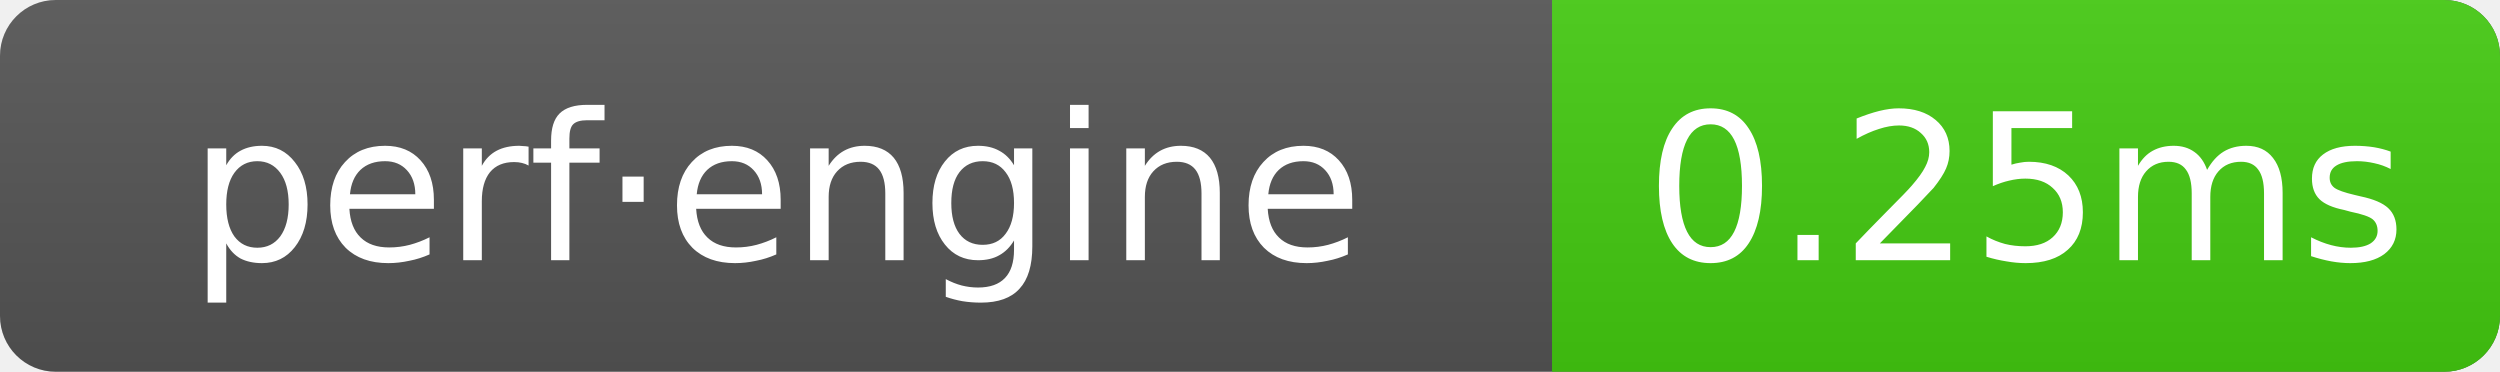
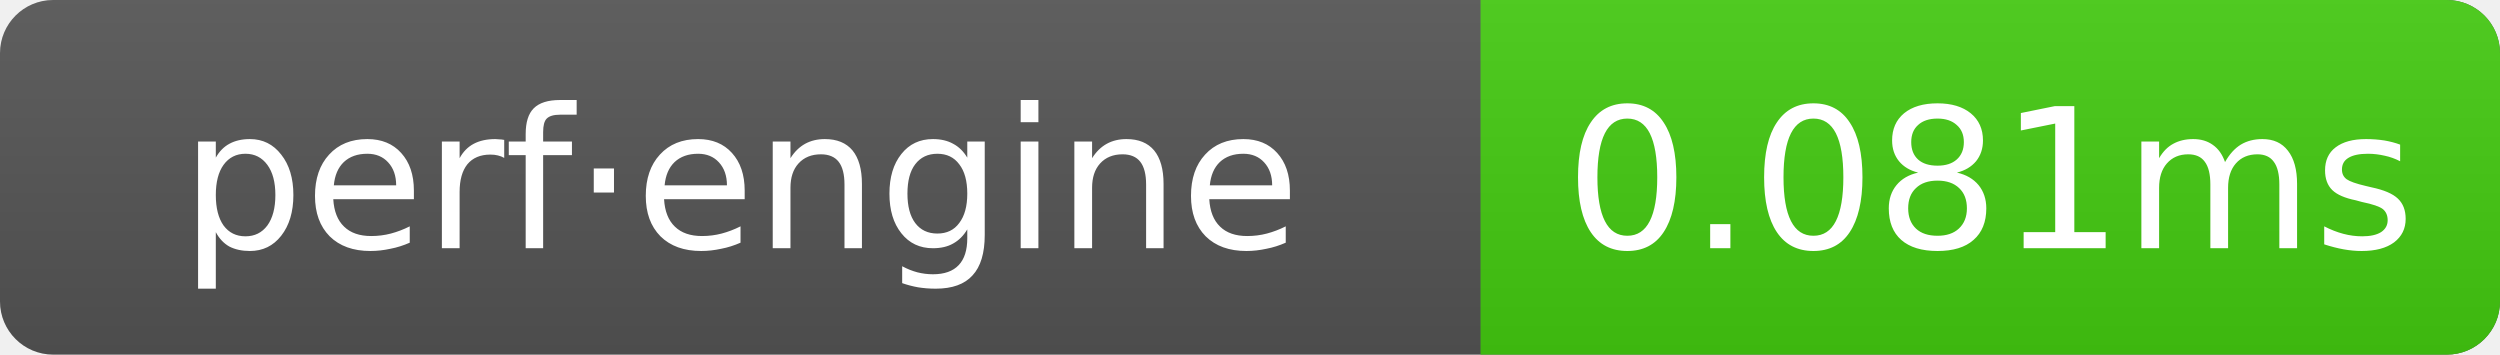
- <svg xmlns="http://www.w3.org/2000/svg" width="134.5" height="20" role="img" aria-label="perf·engine: 0.25ms">
+ <svg xmlns="http://www.w3.org/2000/svg" width="141" height="20" role="img" aria-label="perf·engine: 0.081ms">
  <linearGradient id="g" x2="0" y2="100%">
    <stop offset="0" stop-color="#bbb" stop-opacity=".1" />
    <stop offset="1" stop-opacity=".1" />
  </linearGradient>
  <clipPath id="r">
-     <rect width="134.5" height="20" rx="3" fill="#fff" />
+     <rect width="141" height="20" rx="3" fill="#fff" />
  </clipPath>
  <g clip-path="url(#r)">
-     <rect width="134.5" height="20" fill="#555" />
-     <rect x="83.5" width="51" height="20" fill="#4c1" />
-     <rect width="134.5" height="20" fill="url(#g)" />
+     <rect width="141" height="20" fill="#555" />
+     <rect x="83.5" width="57.5" height="20" fill="#4c1" />
+     <rect width="141" height="20" fill="url(#g)" />
  </g>
  <g text-anchor="middle" font-family="Verdana,Geneva,DejaVu Sans,sans-serif" font-size="11" fill="#fff">
    <text x="41.75" y="14">perf·engine</text>
-     <text x="109" y="14">0.25ms</text>
+     <text x="112.25" y="14">0.081ms</text>
  </g>
</svg>
